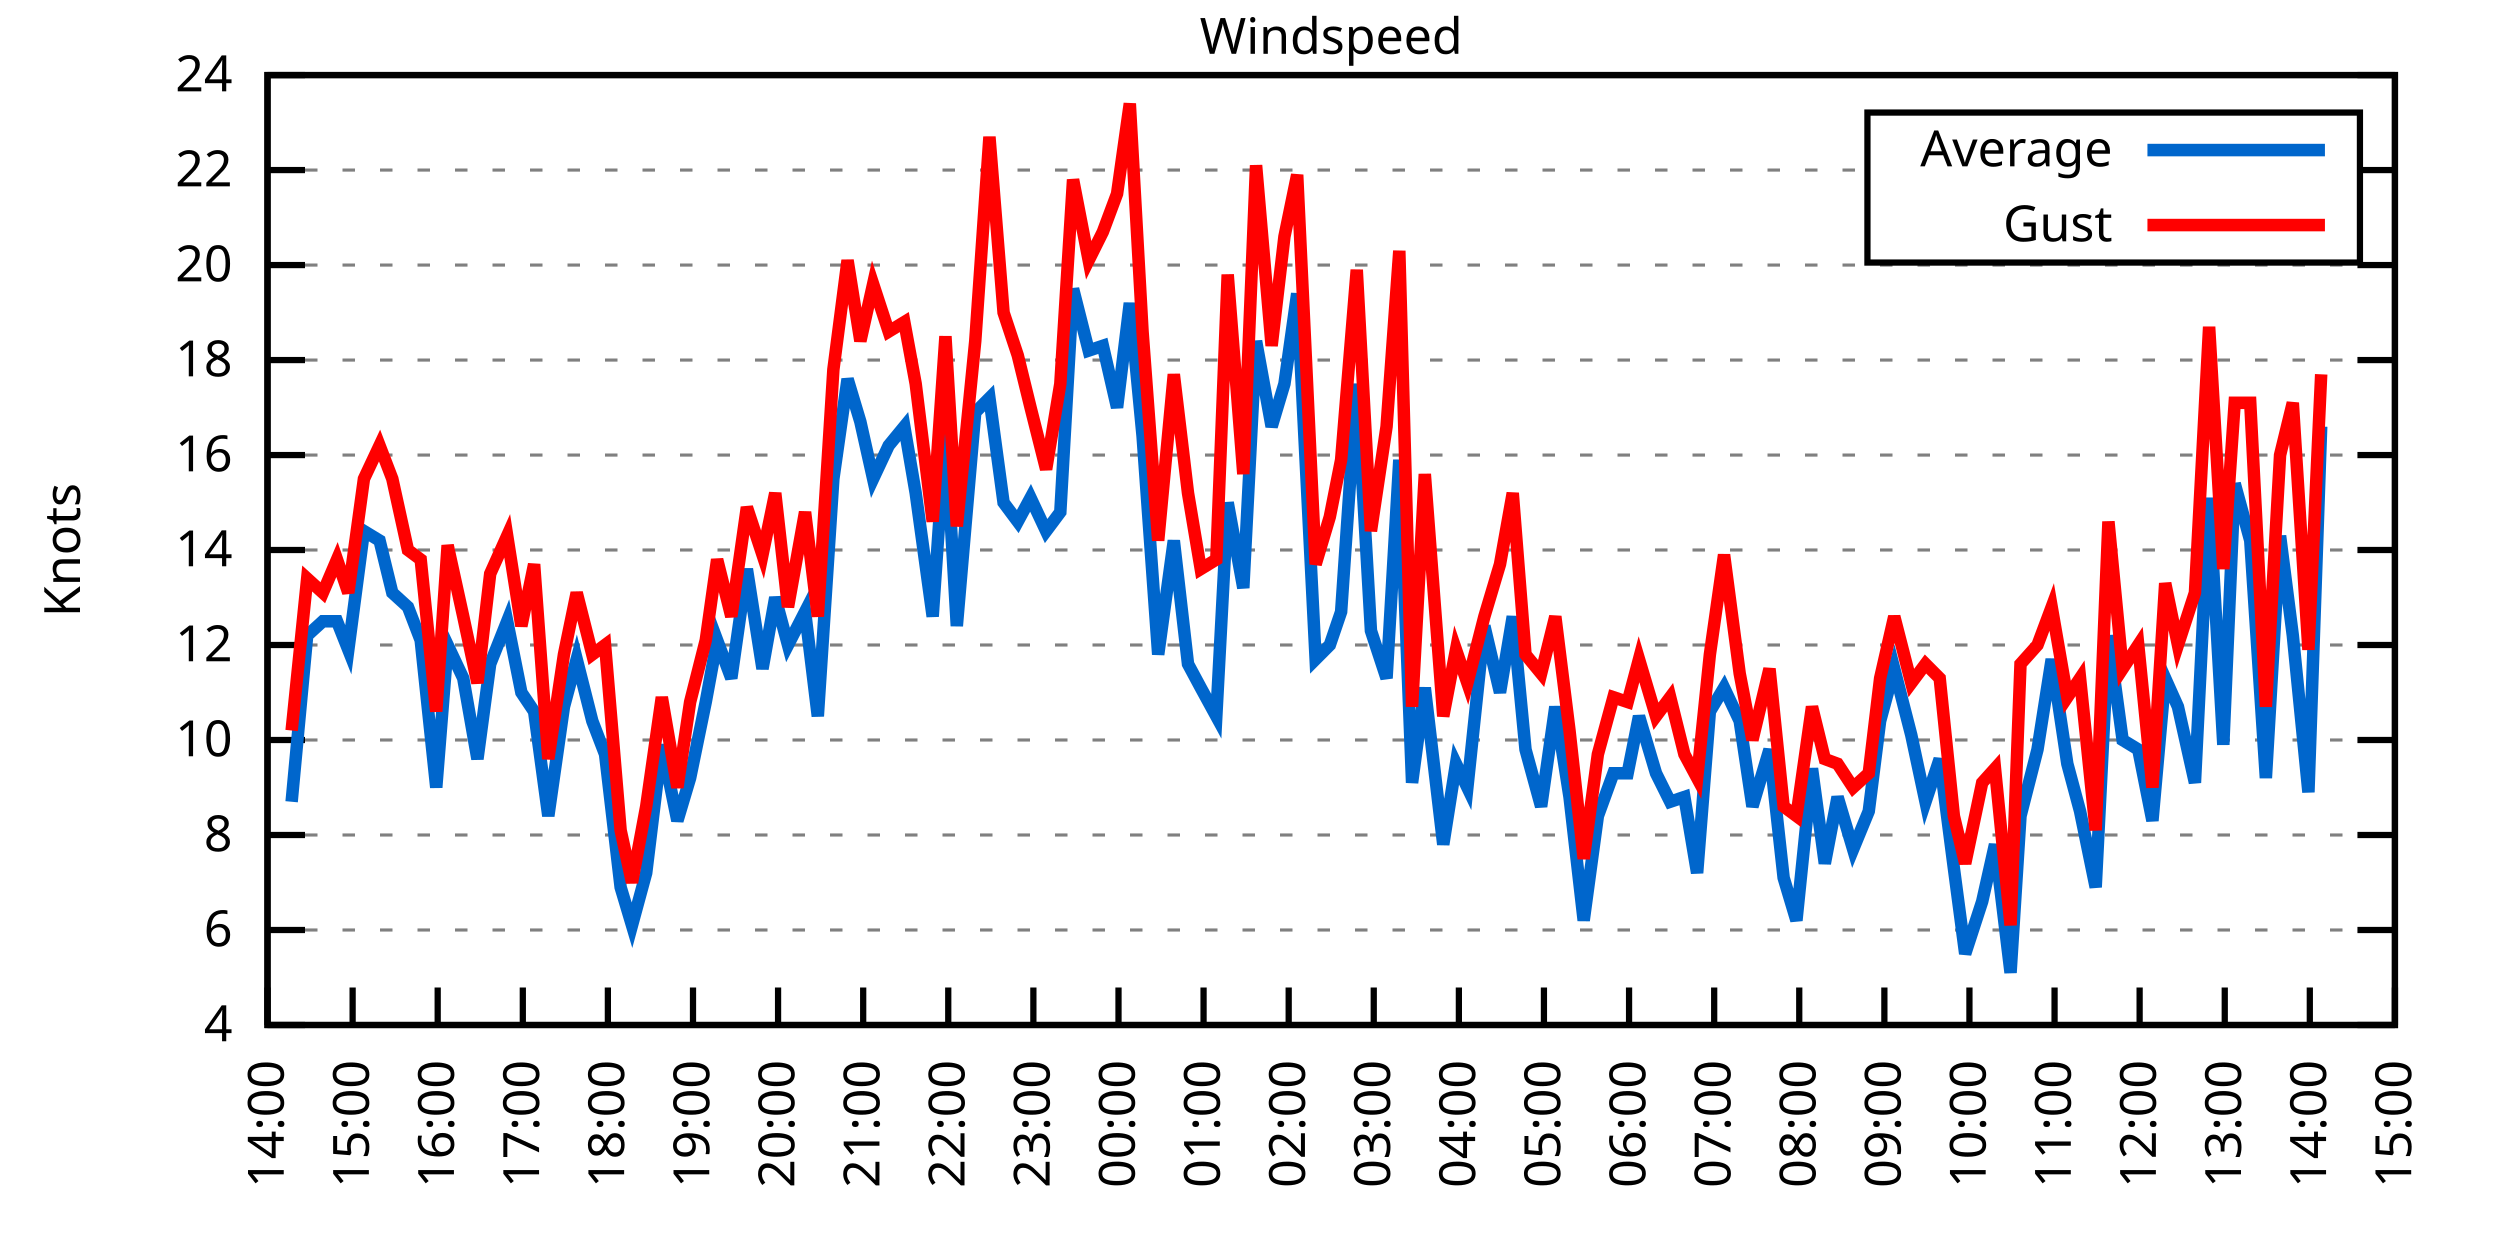
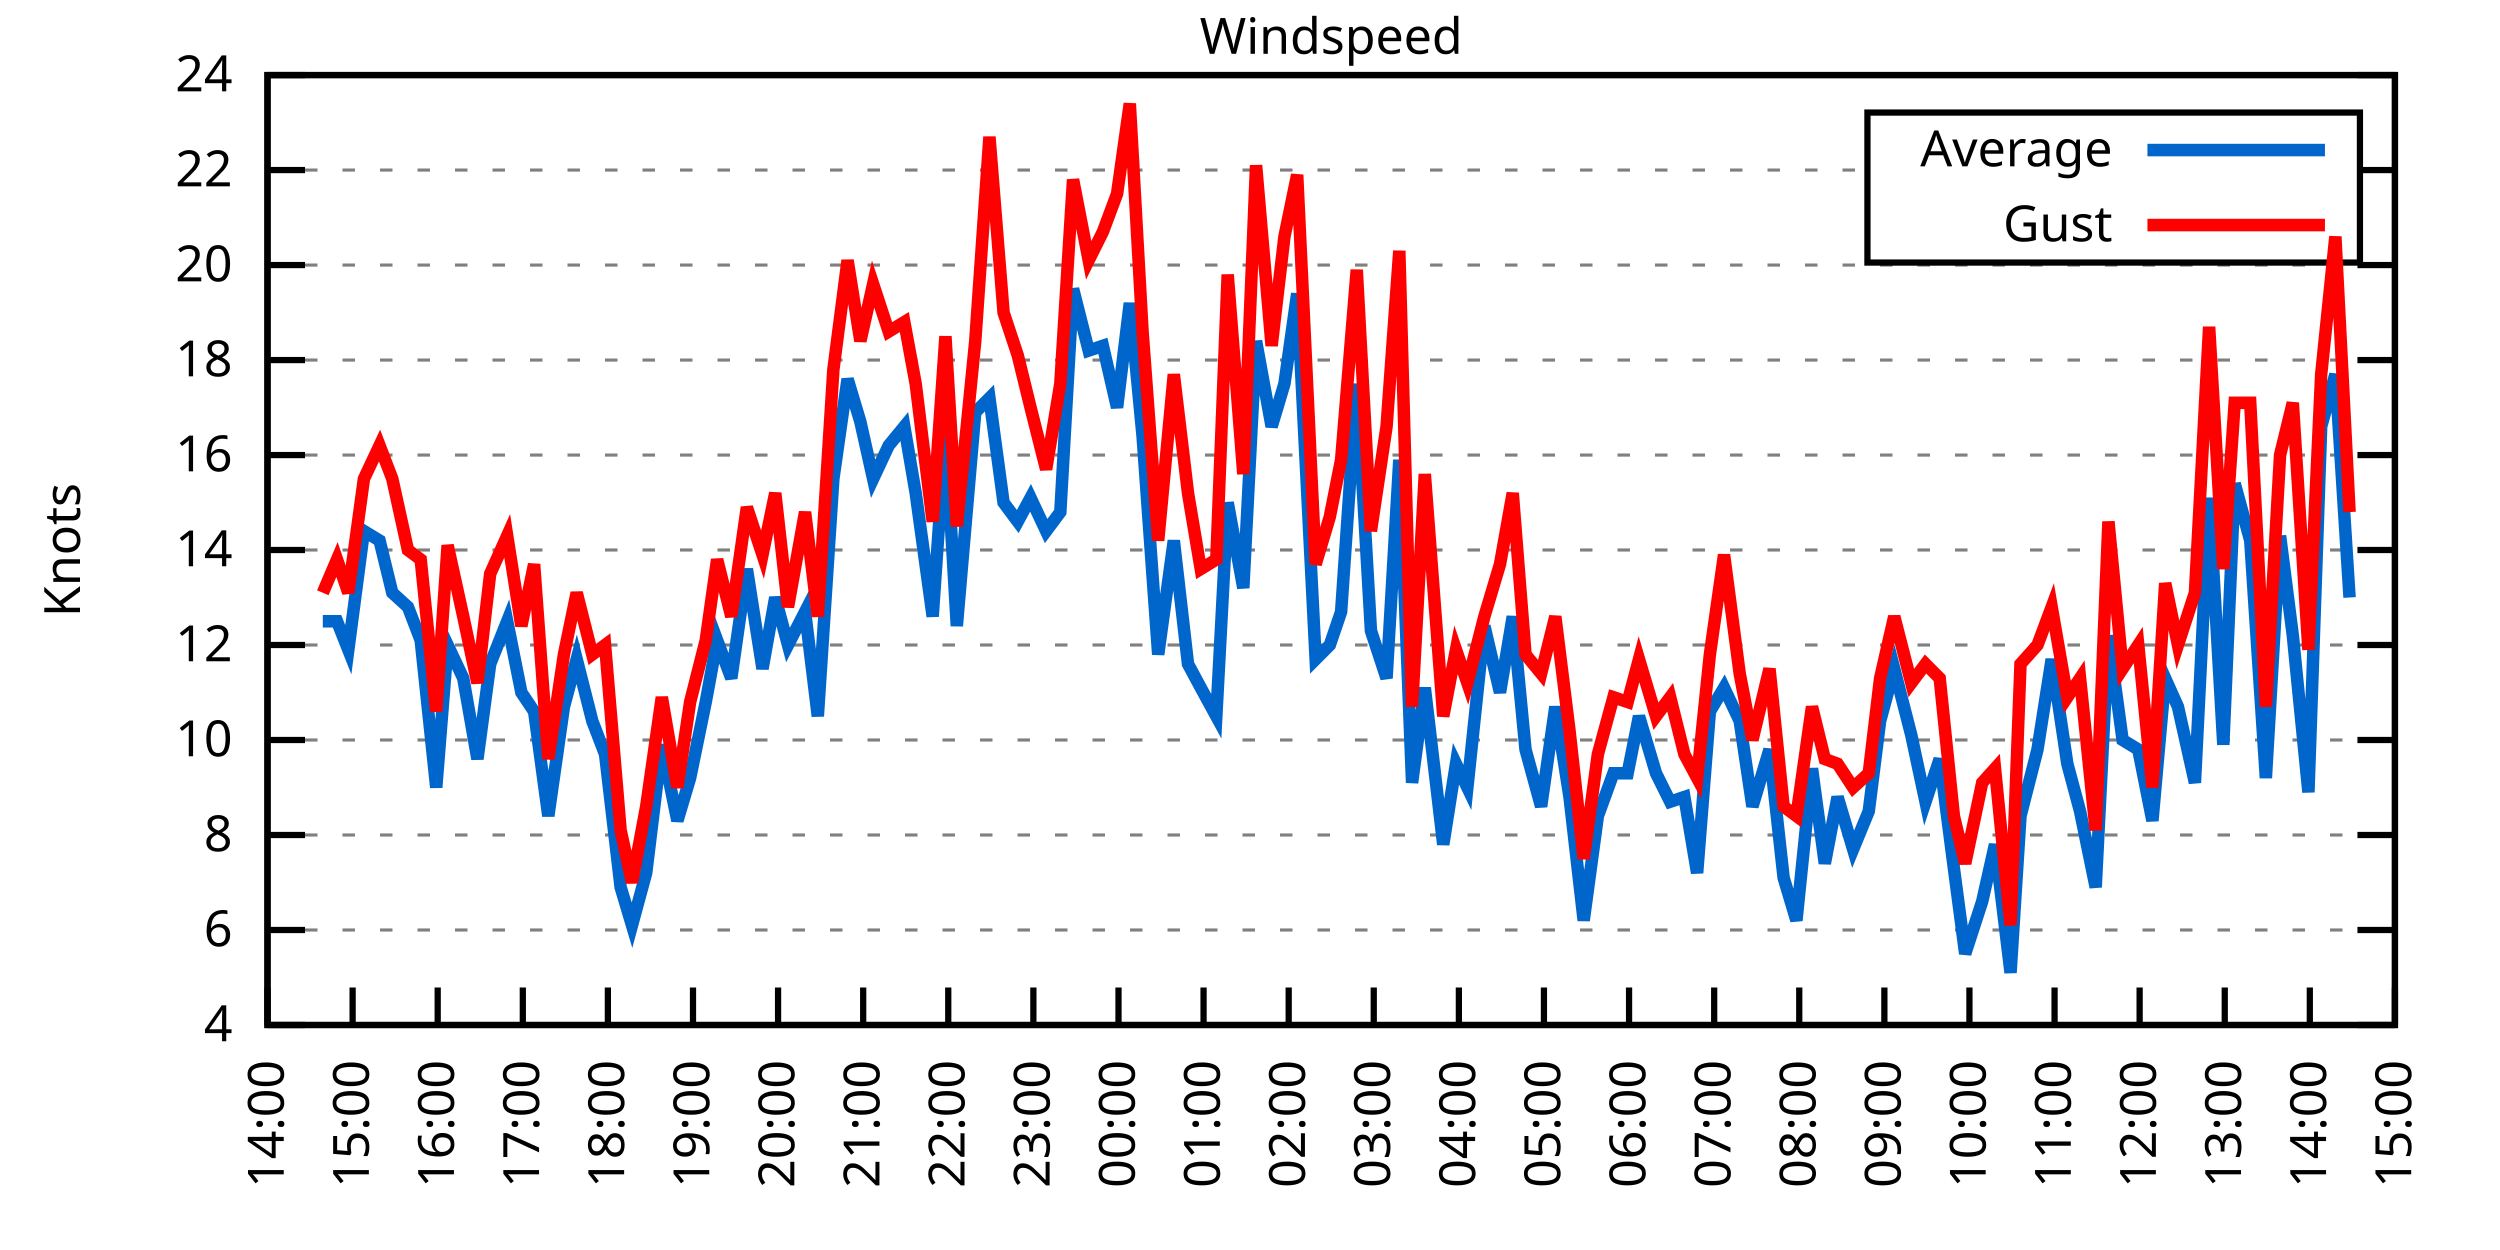
<svg xmlns="http://www.w3.org/2000/svg" xmlns:xlink="http://www.w3.org/1999/xlink" width="400" height="200" viewBox="0 0 400 200">
  <g id="gnuplot_canvas">
    <rect x="0" y="0" width="400" height="200" fill="none" />
    <defs>
      <circle id="gpDot" r="0.5" stroke-width="0.5" stroke="currentColor" />
      <path id="gpPt0" stroke-width="0.333" stroke="currentColor" d="M-1,0 h2 M0,-1 v2" />
      <path id="gpPt1" stroke-width="0.333" stroke="currentColor" d="M-1,-1 L1,1 M1,-1 L-1,1" />
      <path id="gpPt2" stroke-width="0.333" stroke="currentColor" d="M-1,0 L1,0 M0,-1 L0,1 M-1,-1 L1,1 M-1,1 L1,-1" />
      <rect id="gpPt3" stroke-width="0.333" stroke="currentColor" x="-1" y="-1" width="2" height="2" />
      <rect id="gpPt4" stroke-width="0.333" stroke="currentColor" fill="currentColor" x="-1" y="-1" width="2" height="2" />
      <circle id="gpPt5" stroke-width="0.333" stroke="currentColor" cx="0" cy="0" r="1" />
      <use xlink:href="#gpPt5" id="gpPt6" fill="currentColor" stroke="none" />
      <path id="gpPt7" stroke-width="0.333" stroke="currentColor" d="M0,-1.33 L-1.33,0.67 L1.33,0.67 z" />
      <use xlink:href="#gpPt7" id="gpPt8" fill="currentColor" stroke="none" />
      <use xlink:href="#gpPt7" id="gpPt9" stroke="currentColor" transform="rotate(180)" />
      <use xlink:href="#gpPt9" id="gpPt10" fill="currentColor" stroke="none" />
      <use xlink:href="#gpPt3" id="gpPt11" stroke="currentColor" transform="rotate(45)" />
      <use xlink:href="#gpPt11" id="gpPt12" fill="currentColor" stroke="none" />
      <path id="gpPt13" stroke-width="0.333" stroke="currentColor" d="M0,1.330 L1.265,0.411 L0.782,-1.067 L-0.782,-1.076 L-1.265,0.411 z" />
      <use xlink:href="#gpPt13" id="gpPt14" fill="currentColor" stroke="none" />
      <filter id="textbox" filterUnits="objectBoundingBox" x="0" y="0" height="1" width="1">
        <feFlood flood-color="white" flood-opacity="1" result="bgnd" />
        <feComposite in="SourceGraphic" in2="bgnd" operator="atop" />
      </filter>
      <filter id="greybox" filterUnits="objectBoundingBox" x="0" y="0" height="1" width="1">
        <feFlood flood-color="lightgrey" flood-opacity="1" result="grey" />
        <feComposite in="SourceGraphic" in2="grey" operator="atop" />
      </filter>
    </defs>
    <g fill="none" color="white" stroke="currentColor" stroke-width="1.00" stroke-linecap="butt" stroke-linejoin="miter">
</g>
    <g fill="none" color="black" stroke="currentColor" stroke-width="1.00" stroke-linecap="butt" stroke-linejoin="miter">
      <g stroke="none" shape-rendering="crispEdges">
        <polygon fill="rgb(255, 255, 255)" points="42.80,164.00 383.18,164.00 383.18,12.02 42.80,12.02 " />
      </g>
    </g>
    <g fill="none" color="black" stroke="currentColor" stroke-width="1.00" stroke-linecap="butt" stroke-linejoin="miter">
</g>
    <g fill="none" color="black" stroke="black" stroke-width="0.50" stroke-linecap="butt" stroke-linejoin="miter">
</g>
    <g fill="none" color="gray" stroke="currentColor" stroke-width="0.50" stroke-linecap="butt" stroke-linejoin="miter">
      <path stroke="gray" stroke-dasharray="2,4" class="gridline" d="M42.80,164.00 L383.19,164.00  " />
    </g>
    <g fill="none" color="gray" stroke="gray" stroke-width="1.00" stroke-linecap="butt" stroke-linejoin="miter">
</g>
    <g fill="none" color="black" stroke="currentColor" stroke-width="1.00" stroke-linecap="butt" stroke-linejoin="miter">
      <path stroke="black" d="M42.80,164.00 L48.80,164.00 M383.19,164.00 L377.19,164.00  " />
      <g transform="translate(37.20,166.60)" stroke="none" fill="black" font-family="Sans" font-size="8.00" text-anchor="end">
        <text>
          <tspan font-family="Sans"> 4</tspan>
        </text>
      </g>
    </g>
    <g fill="none" color="black" stroke="currentColor" stroke-width="1.00" stroke-linecap="butt" stroke-linejoin="miter">
</g>
    <g fill="none" color="black" stroke="black" stroke-width="0.50" stroke-linecap="butt" stroke-linejoin="miter">
</g>
    <g fill="none" color="gray" stroke="currentColor" stroke-width="0.50" stroke-linecap="butt" stroke-linejoin="miter">
      <path stroke="gray" stroke-dasharray="2,4" class="gridline" d="M42.80,148.80 L383.19,148.80  " />
    </g>
    <g fill="none" color="gray" stroke="gray" stroke-width="1.00" stroke-linecap="butt" stroke-linejoin="miter">
</g>
    <g fill="none" color="black" stroke="currentColor" stroke-width="1.00" stroke-linecap="butt" stroke-linejoin="miter">
      <path stroke="black" d="M42.80,148.80 L48.80,148.80 M383.19,148.80 L377.19,148.80  " />
      <g transform="translate(37.20,151.40)" stroke="none" fill="black" font-family="Sans" font-size="8.00" text-anchor="end">
        <text>
          <tspan font-family="Sans"> 6</tspan>
        </text>
      </g>
    </g>
    <g fill="none" color="black" stroke="currentColor" stroke-width="1.00" stroke-linecap="butt" stroke-linejoin="miter">
</g>
    <g fill="none" color="black" stroke="black" stroke-width="0.50" stroke-linecap="butt" stroke-linejoin="miter">
</g>
    <g fill="none" color="gray" stroke="currentColor" stroke-width="0.50" stroke-linecap="butt" stroke-linejoin="miter">
      <path stroke="gray" stroke-dasharray="2,4" class="gridline" d="M42.80,133.60 L383.19,133.60  " />
    </g>
    <g fill="none" color="gray" stroke="gray" stroke-width="1.00" stroke-linecap="butt" stroke-linejoin="miter">
</g>
    <g fill="none" color="black" stroke="currentColor" stroke-width="1.00" stroke-linecap="butt" stroke-linejoin="miter">
      <path stroke="black" d="M42.80,133.60 L48.80,133.60 M383.19,133.60 L377.19,133.60  " />
      <g transform="translate(37.20,136.20)" stroke="none" fill="black" font-family="Sans" font-size="8.00" text-anchor="end">
        <text>
          <tspan font-family="Sans"> 8</tspan>
        </text>
      </g>
    </g>
    <g fill="none" color="black" stroke="currentColor" stroke-width="1.00" stroke-linecap="butt" stroke-linejoin="miter">
</g>
    <g fill="none" color="black" stroke="black" stroke-width="0.50" stroke-linecap="butt" stroke-linejoin="miter">
</g>
    <g fill="none" color="gray" stroke="currentColor" stroke-width="0.50" stroke-linecap="butt" stroke-linejoin="miter">
      <path stroke="gray" stroke-dasharray="2,4" class="gridline" d="M42.80,118.40 L383.19,118.40  " />
    </g>
    <g fill="none" color="gray" stroke="gray" stroke-width="1.00" stroke-linecap="butt" stroke-linejoin="miter">
</g>
    <g fill="none" color="black" stroke="currentColor" stroke-width="1.00" stroke-linecap="butt" stroke-linejoin="miter">
      <path stroke="black" d="M42.80,118.40 L48.80,118.40 M383.19,118.40 L377.19,118.40  " />
      <g transform="translate(37.20,121.00)" stroke="none" fill="black" font-family="Sans" font-size="8.00" text-anchor="end">
        <text>
          <tspan font-family="Sans"> 10</tspan>
        </text>
      </g>
    </g>
    <g fill="none" color="black" stroke="currentColor" stroke-width="1.00" stroke-linecap="butt" stroke-linejoin="miter">
</g>
    <g fill="none" color="black" stroke="black" stroke-width="0.50" stroke-linecap="butt" stroke-linejoin="miter">
</g>
    <g fill="none" color="gray" stroke="currentColor" stroke-width="0.50" stroke-linecap="butt" stroke-linejoin="miter">
      <path stroke="gray" stroke-dasharray="2,4" class="gridline" d="M42.80,103.20 L383.19,103.20  " />
    </g>
    <g fill="none" color="gray" stroke="gray" stroke-width="1.00" stroke-linecap="butt" stroke-linejoin="miter">
</g>
    <g fill="none" color="black" stroke="currentColor" stroke-width="1.00" stroke-linecap="butt" stroke-linejoin="miter">
      <path stroke="black" d="M42.80,103.20 L48.80,103.20 M383.19,103.20 L377.19,103.20  " />
      <g transform="translate(37.20,105.80)" stroke="none" fill="black" font-family="Sans" font-size="8.00" text-anchor="end">
        <text>
          <tspan font-family="Sans"> 12</tspan>
        </text>
      </g>
    </g>
    <g fill="none" color="black" stroke="currentColor" stroke-width="1.00" stroke-linecap="butt" stroke-linejoin="miter">
</g>
    <g fill="none" color="black" stroke="black" stroke-width="0.50" stroke-linecap="butt" stroke-linejoin="miter">
</g>
    <g fill="none" color="gray" stroke="currentColor" stroke-width="0.50" stroke-linecap="butt" stroke-linejoin="miter">
      <path stroke="gray" stroke-dasharray="2,4" class="gridline" d="M42.80,88.00 L383.19,88.00  " />
    </g>
    <g fill="none" color="gray" stroke="gray" stroke-width="1.00" stroke-linecap="butt" stroke-linejoin="miter">
</g>
    <g fill="none" color="black" stroke="currentColor" stroke-width="1.00" stroke-linecap="butt" stroke-linejoin="miter">
      <path stroke="black" d="M42.80,88.00 L48.80,88.00 M383.19,88.00 L377.19,88.00  " />
      <g transform="translate(37.20,90.60)" stroke="none" fill="black" font-family="Sans" font-size="8.00" text-anchor="end">
        <text>
          <tspan font-family="Sans"> 14</tspan>
        </text>
      </g>
    </g>
    <g fill="none" color="black" stroke="currentColor" stroke-width="1.00" stroke-linecap="butt" stroke-linejoin="miter">
</g>
    <g fill="none" color="black" stroke="black" stroke-width="0.50" stroke-linecap="butt" stroke-linejoin="miter">
</g>
    <g fill="none" color="gray" stroke="currentColor" stroke-width="0.50" stroke-linecap="butt" stroke-linejoin="miter">
      <path stroke="gray" stroke-dasharray="2,4" class="gridline" d="M42.80,72.81 L383.19,72.81  " />
    </g>
    <g fill="none" color="gray" stroke="gray" stroke-width="1.00" stroke-linecap="butt" stroke-linejoin="miter">
</g>
    <g fill="none" color="black" stroke="currentColor" stroke-width="1.00" stroke-linecap="butt" stroke-linejoin="miter">
      <path stroke="black" d="M42.80,72.81 L48.80,72.81 M383.19,72.81 L377.19,72.81  " />
      <g transform="translate(37.20,75.41)" stroke="none" fill="black" font-family="Sans" font-size="8.00" text-anchor="end">
        <text>
          <tspan font-family="Sans"> 16</tspan>
        </text>
      </g>
    </g>
    <g fill="none" color="black" stroke="currentColor" stroke-width="1.00" stroke-linecap="butt" stroke-linejoin="miter">
</g>
    <g fill="none" color="black" stroke="black" stroke-width="0.50" stroke-linecap="butt" stroke-linejoin="miter">
</g>
    <g fill="none" color="gray" stroke="currentColor" stroke-width="0.50" stroke-linecap="butt" stroke-linejoin="miter">
      <path stroke="gray" stroke-dasharray="2,4" class="gridline" d="M42.80,57.61 L383.19,57.61  " />
    </g>
    <g fill="none" color="gray" stroke="gray" stroke-width="1.00" stroke-linecap="butt" stroke-linejoin="miter">
</g>
    <g fill="none" color="black" stroke="currentColor" stroke-width="1.00" stroke-linecap="butt" stroke-linejoin="miter">
      <path stroke="black" d="M42.80,57.61 L48.80,57.61 M383.19,57.61 L377.19,57.61  " />
      <g transform="translate(37.20,60.21)" stroke="none" fill="black" font-family="Sans" font-size="8.00" text-anchor="end">
        <text>
          <tspan font-family="Sans"> 18</tspan>
        </text>
      </g>
    </g>
    <g fill="none" color="black" stroke="currentColor" stroke-width="1.00" stroke-linecap="butt" stroke-linejoin="miter">
</g>
    <g fill="none" color="black" stroke="black" stroke-width="0.50" stroke-linecap="butt" stroke-linejoin="miter">
</g>
    <g fill="none" color="gray" stroke="currentColor" stroke-width="0.50" stroke-linecap="butt" stroke-linejoin="miter">
      <path stroke="gray" stroke-dasharray="2,4" class="gridline" d="M42.80,42.41 L383.19,42.41  " />
    </g>
    <g fill="none" color="gray" stroke="gray" stroke-width="1.00" stroke-linecap="butt" stroke-linejoin="miter">
</g>
    <g fill="none" color="black" stroke="currentColor" stroke-width="1.00" stroke-linecap="butt" stroke-linejoin="miter">
      <path stroke="black" d="M42.80,42.41 L48.80,42.41 M383.19,42.41 L377.19,42.41  " />
      <g transform="translate(37.20,45.01)" stroke="none" fill="black" font-family="Sans" font-size="8.00" text-anchor="end">
        <text>
          <tspan font-family="Sans"> 20</tspan>
        </text>
      </g>
    </g>
    <g fill="none" color="black" stroke="currentColor" stroke-width="1.00" stroke-linecap="butt" stroke-linejoin="miter">
</g>
    <g fill="none" color="black" stroke="black" stroke-width="0.50" stroke-linecap="butt" stroke-linejoin="miter">
</g>
    <g fill="none" color="gray" stroke="currentColor" stroke-width="0.50" stroke-linecap="butt" stroke-linejoin="miter">
      <path stroke="gray" stroke-dasharray="2,4" class="gridline" d="M42.80,27.21 L298.79,27.21 M377.59,27.21 L383.19,27.21  " />
    </g>
    <g fill="none" color="gray" stroke="gray" stroke-width="1.00" stroke-linecap="butt" stroke-linejoin="miter">
</g>
    <g fill="none" color="black" stroke="currentColor" stroke-width="1.00" stroke-linecap="butt" stroke-linejoin="miter">
      <path stroke="black" d="M42.80,27.21 L48.80,27.21 M383.19,27.21 L377.19,27.21  " />
      <g transform="translate(37.20,29.81)" stroke="none" fill="black" font-family="Sans" font-size="8.00" text-anchor="end">
        <text>
          <tspan font-family="Sans"> 22</tspan>
        </text>
      </g>
    </g>
    <g fill="none" color="black" stroke="currentColor" stroke-width="1.00" stroke-linecap="butt" stroke-linejoin="miter">
</g>
    <g fill="none" color="black" stroke="black" stroke-width="0.50" stroke-linecap="butt" stroke-linejoin="miter">
</g>
    <g fill="none" color="gray" stroke="currentColor" stroke-width="0.50" stroke-linecap="butt" stroke-linejoin="miter">
      <path stroke="gray" stroke-dasharray="2,4" class="gridline" d="M42.80,12.01 L383.19,12.01  " />
    </g>
    <g fill="none" color="gray" stroke="gray" stroke-width="1.00" stroke-linecap="butt" stroke-linejoin="miter">
</g>
    <g fill="none" color="black" stroke="currentColor" stroke-width="1.00" stroke-linecap="butt" stroke-linejoin="miter">
      <path stroke="black" d="M42.80,12.01 L48.80,12.01 M383.19,12.01 L377.19,12.01  " />
      <g transform="translate(37.20,14.61)" stroke="none" fill="black" font-family="Sans" font-size="8.00" text-anchor="end">
        <text>
          <tspan font-family="Sans"> 24</tspan>
        </text>
      </g>
    </g>
    <g fill="none" color="black" stroke="currentColor" stroke-width="1.00" stroke-linecap="butt" stroke-linejoin="miter">
      <path stroke="black" d="M42.80,164.00 L42.80,158.00  " />
      <g transform="translate(45.40,169.60) rotate(270.00)" stroke="none" fill="black" font-family="Sans" font-size="8.00" text-anchor="end">
        <text>
          <tspan font-family="Sans">14:00</tspan>
        </text>
      </g>
    </g>
    <g fill="none" color="black" stroke="currentColor" stroke-width="1.00" stroke-linecap="butt" stroke-linejoin="miter">
      <path stroke="black" d="M56.42,164.00 L56.42,158.00  " />
      <g transform="translate(59.02,169.60) rotate(270.00)" stroke="none" fill="black" font-family="Sans" font-size="8.00" text-anchor="end">
        <text>
          <tspan font-family="Sans">15:00</tspan>
        </text>
      </g>
    </g>
    <g fill="none" color="black" stroke="currentColor" stroke-width="1.00" stroke-linecap="butt" stroke-linejoin="miter">
      <path stroke="black" d="M70.03,164.00 L70.03,158.00  " />
      <g transform="translate(72.63,169.60) rotate(270.00)" stroke="none" fill="black" font-family="Sans" font-size="8.00" text-anchor="end">
        <text>
          <tspan font-family="Sans">16:00</tspan>
        </text>
      </g>
    </g>
    <g fill="none" color="black" stroke="currentColor" stroke-width="1.00" stroke-linecap="butt" stroke-linejoin="miter">
      <path stroke="black" d="M83.65,164.00 L83.65,158.00  " />
      <g transform="translate(86.25,169.60) rotate(270.00)" stroke="none" fill="black" font-family="Sans" font-size="8.00" text-anchor="end">
        <text>
          <tspan font-family="Sans">17:00</tspan>
        </text>
      </g>
    </g>
    <g fill="none" color="black" stroke="currentColor" stroke-width="1.00" stroke-linecap="butt" stroke-linejoin="miter">
      <path stroke="black" d="M97.26,164.00 L97.26,158.00  " />
      <g transform="translate(99.86,169.60) rotate(270.00)" stroke="none" fill="black" font-family="Sans" font-size="8.00" text-anchor="end">
        <text>
          <tspan font-family="Sans">18:00</tspan>
        </text>
      </g>
    </g>
    <g fill="none" color="black" stroke="currentColor" stroke-width="1.00" stroke-linecap="butt" stroke-linejoin="miter">
      <path stroke="black" d="M110.88,164.00 L110.88,158.00  " />
      <g transform="translate(113.48,169.60) rotate(270.00)" stroke="none" fill="black" font-family="Sans" font-size="8.00" text-anchor="end">
        <text>
          <tspan font-family="Sans">19:00</tspan>
        </text>
      </g>
    </g>
    <g fill="none" color="black" stroke="currentColor" stroke-width="1.00" stroke-linecap="butt" stroke-linejoin="miter">
      <path stroke="black" d="M124.49,164.00 L124.49,158.00  " />
      <g transform="translate(127.09,169.60) rotate(270.00)" stroke="none" fill="black" font-family="Sans" font-size="8.00" text-anchor="end">
        <text>
          <tspan font-family="Sans">20:00</tspan>
        </text>
      </g>
    </g>
    <g fill="none" color="black" stroke="currentColor" stroke-width="1.00" stroke-linecap="butt" stroke-linejoin="miter">
      <path stroke="black" d="M138.11,164.00 L138.11,158.00  " />
      <g transform="translate(140.71,169.60) rotate(270.00)" stroke="none" fill="black" font-family="Sans" font-size="8.00" text-anchor="end">
        <text>
          <tspan font-family="Sans">21:00</tspan>
        </text>
      </g>
    </g>
    <g fill="none" color="black" stroke="currentColor" stroke-width="1.00" stroke-linecap="butt" stroke-linejoin="miter">
      <path stroke="black" d="M151.72,164.00 L151.72,158.00  " />
      <g transform="translate(154.32,169.60) rotate(270.00)" stroke="none" fill="black" font-family="Sans" font-size="8.00" text-anchor="end">
        <text>
          <tspan font-family="Sans">22:00</tspan>
        </text>
      </g>
    </g>
    <g fill="none" color="black" stroke="currentColor" stroke-width="1.00" stroke-linecap="butt" stroke-linejoin="miter">
      <path stroke="black" d="M165.34,164.00 L165.34,158.00  " />
      <g transform="translate(167.94,169.60) rotate(270.00)" stroke="none" fill="black" font-family="Sans" font-size="8.00" text-anchor="end">
        <text>
          <tspan font-family="Sans">23:00</tspan>
        </text>
      </g>
    </g>
    <g fill="none" color="black" stroke="currentColor" stroke-width="1.00" stroke-linecap="butt" stroke-linejoin="miter">
      <path stroke="black" d="M178.96,164.00 L178.96,158.00  " />
      <g transform="translate(181.56,169.60) rotate(270.00)" stroke="none" fill="black" font-family="Sans" font-size="8.00" text-anchor="end">
        <text>
          <tspan font-family="Sans">00:00</tspan>
        </text>
      </g>
    </g>
    <g fill="none" color="black" stroke="currentColor" stroke-width="1.00" stroke-linecap="butt" stroke-linejoin="miter">
      <path stroke="black" d="M192.57,164.00 L192.57,158.00  " />
      <g transform="translate(195.17,169.60) rotate(270.00)" stroke="none" fill="black" font-family="Sans" font-size="8.00" text-anchor="end">
        <text>
          <tspan font-family="Sans">01:00</tspan>
        </text>
      </g>
    </g>
    <g fill="none" color="black" stroke="currentColor" stroke-width="1.00" stroke-linecap="butt" stroke-linejoin="miter">
      <path stroke="black" d="M206.19,164.00 L206.19,158.00  " />
      <g transform="translate(208.79,169.60) rotate(270.00)" stroke="none" fill="black" font-family="Sans" font-size="8.00" text-anchor="end">
        <text>
          <tspan font-family="Sans">02:00</tspan>
        </text>
      </g>
    </g>
    <g fill="none" color="black" stroke="currentColor" stroke-width="1.00" stroke-linecap="butt" stroke-linejoin="miter">
      <path stroke="black" d="M219.80,164.00 L219.80,158.00  " />
      <g transform="translate(222.40,169.60) rotate(270.00)" stroke="none" fill="black" font-family="Sans" font-size="8.00" text-anchor="end">
        <text>
          <tspan font-family="Sans">03:00</tspan>
        </text>
      </g>
    </g>
    <g fill="none" color="black" stroke="currentColor" stroke-width="1.00" stroke-linecap="butt" stroke-linejoin="miter">
      <path stroke="black" d="M233.42,164.00 L233.42,158.00  " />
      <g transform="translate(236.02,169.60) rotate(270.00)" stroke="none" fill="black" font-family="Sans" font-size="8.00" text-anchor="end">
        <text>
          <tspan font-family="Sans">04:00</tspan>
        </text>
      </g>
    </g>
    <g fill="none" color="black" stroke="currentColor" stroke-width="1.00" stroke-linecap="butt" stroke-linejoin="miter">
      <path stroke="black" d="M247.03,164.00 L247.03,158.00  " />
      <g transform="translate(249.63,169.60) rotate(270.00)" stroke="none" fill="black" font-family="Sans" font-size="8.00" text-anchor="end">
        <text>
          <tspan font-family="Sans">05:00</tspan>
        </text>
      </g>
    </g>
    <g fill="none" color="black" stroke="currentColor" stroke-width="1.00" stroke-linecap="butt" stroke-linejoin="miter">
      <path stroke="black" d="M260.65,164.00 L260.65,158.00  " />
      <g transform="translate(263.25,169.60) rotate(270.00)" stroke="none" fill="black" font-family="Sans" font-size="8.00" text-anchor="end">
        <text>
          <tspan font-family="Sans">06:00</tspan>
        </text>
      </g>
    </g>
    <g fill="none" color="black" stroke="currentColor" stroke-width="1.00" stroke-linecap="butt" stroke-linejoin="miter">
      <path stroke="black" d="M274.27,164.00 L274.27,158.00  " />
      <g transform="translate(276.87,169.60) rotate(270.00)" stroke="none" fill="black" font-family="Sans" font-size="8.00" text-anchor="end">
        <text>
          <tspan font-family="Sans">07:00</tspan>
        </text>
      </g>
    </g>
    <g fill="none" color="black" stroke="currentColor" stroke-width="1.00" stroke-linecap="butt" stroke-linejoin="miter">
      <path stroke="black" d="M287.88,164.00 L287.88,158.00  " />
      <g transform="translate(290.48,169.60) rotate(270.00)" stroke="none" fill="black" font-family="Sans" font-size="8.00" text-anchor="end">
        <text>
          <tspan font-family="Sans">08:00</tspan>
        </text>
      </g>
    </g>
    <g fill="none" color="black" stroke="currentColor" stroke-width="1.00" stroke-linecap="butt" stroke-linejoin="miter">
      <path stroke="black" d="M301.50,164.00 L301.50,158.00  " />
      <g transform="translate(304.10,169.60) rotate(270.00)" stroke="none" fill="black" font-family="Sans" font-size="8.00" text-anchor="end">
        <text>
          <tspan font-family="Sans">09:00</tspan>
        </text>
      </g>
    </g>
    <g fill="none" color="black" stroke="currentColor" stroke-width="1.00" stroke-linecap="butt" stroke-linejoin="miter">
      <path stroke="black" d="M315.11,164.00 L315.11,158.00  " />
      <g transform="translate(317.71,169.60) rotate(270.00)" stroke="none" fill="black" font-family="Sans" font-size="8.00" text-anchor="end">
        <text>
          <tspan font-family="Sans">10:00</tspan>
        </text>
      </g>
    </g>
    <g fill="none" color="black" stroke="currentColor" stroke-width="1.00" stroke-linecap="butt" stroke-linejoin="miter">
      <path stroke="black" d="M328.73,164.00 L328.73,158.00  " />
      <g transform="translate(331.33,169.60) rotate(270.00)" stroke="none" fill="black" font-family="Sans" font-size="8.00" text-anchor="end">
        <text>
          <tspan font-family="Sans">11:00</tspan>
        </text>
      </g>
    </g>
    <g fill="none" color="black" stroke="currentColor" stroke-width="1.00" stroke-linecap="butt" stroke-linejoin="miter">
      <path stroke="black" d="M342.34,164.00 L342.34,158.00  " />
      <g transform="translate(344.94,169.60) rotate(270.00)" stroke="none" fill="black" font-family="Sans" font-size="8.00" text-anchor="end">
        <text>
          <tspan font-family="Sans">12:00</tspan>
        </text>
      </g>
    </g>
    <g fill="none" color="black" stroke="currentColor" stroke-width="1.00" stroke-linecap="butt" stroke-linejoin="miter">
      <path stroke="black" d="M355.96,164.00 L355.96,158.00  " />
      <g transform="translate(358.56,169.60) rotate(270.00)" stroke="none" fill="black" font-family="Sans" font-size="8.00" text-anchor="end">
        <text>
          <tspan font-family="Sans">13:00</tspan>
        </text>
      </g>
    </g>
    <g fill="none" color="black" stroke="currentColor" stroke-width="1.00" stroke-linecap="butt" stroke-linejoin="miter">
      <path stroke="black" d="M369.57,164.00 L369.57,158.00  " />
      <g transform="translate(372.17,169.60) rotate(270.00)" stroke="none" fill="black" font-family="Sans" font-size="8.00" text-anchor="end">
        <text>
          <tspan font-family="Sans">14:00</tspan>
        </text>
      </g>
    </g>
    <g fill="none" color="black" stroke="currentColor" stroke-width="1.00" stroke-linecap="butt" stroke-linejoin="miter">
      <path stroke="black" d="M383.19,164.00 L383.19,158.00  " />
      <g transform="translate(385.79,169.60) rotate(270.00)" stroke="none" fill="black" font-family="Sans" font-size="8.00" text-anchor="end">
        <text>
          <tspan font-family="Sans">15:00</tspan>
        </text>
      </g>
    </g>
    <g fill="none" color="black" stroke="currentColor" stroke-width="1.00" stroke-linecap="butt" stroke-linejoin="miter">
</g>
    <g fill="none" color="black" stroke="currentColor" stroke-width="1.00" stroke-linecap="butt" stroke-linejoin="miter">
      <path stroke="black" d="M42.80,12.01 L42.80,164.00 L383.19,164.00 L383.19,12.01 L42.80,12.01 Z  " />
    </g>
    <g fill="none" color="black" stroke="currentColor" stroke-width="1.00" stroke-linecap="butt" stroke-linejoin="miter">
</g>
    <g fill="none" color="black" stroke="currentColor" stroke-width="1.00" stroke-linecap="butt" stroke-linejoin="miter">
      <path stroke="black" d="M298.79,42.01 L298.79,18.01 L377.59,18.01 L377.59,42.01 L298.79,42.01 Z  " />
    </g>
    <g id="Windspeed_plot_1">
      <g fill="none" color="white" stroke="black" stroke-width="2.00" stroke-linecap="butt" stroke-linejoin="miter">
</g>
      <g fill="none" color="black" stroke="currentColor" stroke-width="2.00" stroke-linecap="butt" stroke-linejoin="miter">
        <g transform="translate(337.99,26.61)" stroke="none" fill="black" font-family="Sans" font-size="8.00" text-anchor="end">
          <text>
            <tspan font-family="Sans">Average</tspan>
          </text>
        </g>
      </g>
      <g fill="none" color="black" stroke="currentColor" stroke-width="2.00" stroke-linecap="butt" stroke-linejoin="miter">
-         <path stroke="rgb(  0, 102, 204)" d="M343.59,24.01 L371.99,24.01 M46.66,128.28 L49.15,101.68 L51.65,99.40 L53.92,99.40 L55.73,103.96 L58.23,84.97   L60.73,86.49 L62.77,94.84 L65.27,97.12 L67.31,102.44 L69.80,126.00 L71.62,103.20 L74.12,108.52 L76.39,121.44   L78.43,106.24 L81.15,99.40 L83.42,110.80 L85.46,113.84 L87.73,130.56 L90.23,113.08 L92.27,105.48 L94.77,115.36   L96.81,120.68 L99.30,141.96 L101.12,148.04 L103.39,139.68 L105.89,119.16 L108.38,131.32 L110.42,124.48 L112.92,112.32   L114.74,102.44 L117.01,108.52 L119.50,91.04 L122.00,107.00 L124.04,95.60 L126.08,103.20 L128.81,97.88 L130.85,114.60   L133.34,76.61 L135.61,60.65 L137.66,67.49 L139.70,76.61 L142.19,71.29 L144.69,68.25 L146.51,78.89 L149.23,98.64   L151.27,69.01 L153.09,100.16 L156.04,65.97 L158.31,63.69 L160.57,80.41 L162.84,83.45 L164.89,79.65 L167.38,84.97   L169.65,81.93 L171.69,46.21 L174.19,56.09 L176.46,55.33 L178.73,65.21 L180.77,48.49 L182.81,69.77 L185.31,104.72   L187.81,86.49 L190.08,106.24 L192.12,110.04 L194.61,114.60 L196.43,80.41 L198.93,94.08 L200.97,54.57 L203.46,68.25   L205.51,61.41 L207.55,46.97 L210.50,105.48 L212.77,103.20 L214.58,97.88 L217.08,61.41 L219.35,100.92 L221.85,108.52   L223.89,73.57 L225.93,125.24 L227.97,110.04 L230.92,135.12 L232.96,122.20 L234.78,126.00 L237.50,100.16 L240.00,110.80   L242.04,98.64 L244.08,119.92 L246.58,129.04 L248.85,113.08 L251.12,127.52 L253.39,147.28 L255.66,130.56 L258.15,123.72   L260.42,123.72 L262.24,114.60 L264.96,123.72 L267.23,128.28 L269.50,127.52 L271.54,139.68 L273.58,113.84 L275.85,110.04   L278.35,115.36 L280.39,129.04 L283.12,119.92 L285.38,140.44 L287.43,147.28 L289.92,122.96 L291.97,138.16 L294.01,127.52   L296.50,135.88 L299.00,129.80 L300.82,115.36 L303.08,107.00 L305.81,117.64 L308.08,128.28 L310.35,121.44 L312.62,138.92   L314.43,152.60 L317.15,144.24 L319.20,135.12 L321.69,155.64 L323.28,130.56 L326.00,119.92 L328.27,105.48 L330.77,122.20   L332.81,129.80 L335.31,141.96 L337.35,101.68 L339.62,118.40 L342.12,119.92 L344.39,131.32 L346.43,108.52 L348.47,113.08   L351.19,125.24 L353.46,79.65 L355.73,119.16 L357.55,77.37 L360.04,86.49 L362.54,124.48 L364.81,85.73 L366.85,101.68   L369.35,126.76 L371.39,68.25  " />
+         <path stroke="rgb(  0, 102, 204)" d="M343.59,24.01 L371.99,24.01 M51.65,99.40 L53.92,99.40 L55.73,103.96 L58.23,84.97 L60.73,86.49 L62.77,94.84   L65.27,97.12 L67.31,102.44 L69.80,126.00 L71.62,103.20 L74.12,108.52 L76.39,121.44 L78.43,106.24 L81.15,99.40   L83.42,110.80 L85.46,113.84 L87.73,130.56 L90.23,113.08 L92.27,105.48 L94.77,115.36 L96.81,120.68 L99.30,141.96   L101.12,148.04 L103.39,139.68 L105.89,119.16 L108.38,131.32 L110.42,124.48 L112.92,112.32 L114.74,102.44 L117.01,108.52   L119.50,91.04 L122.00,107.00 L124.04,95.60 L126.08,103.20 L128.81,97.88 L130.85,114.60 L133.34,76.61 L135.61,60.65   L137.66,67.49 L139.70,76.61 L142.19,71.29 L144.69,68.25 L146.51,78.89 L149.23,98.64 L151.27,69.01 L153.09,100.16   L156.04,65.97 L158.31,63.69 L160.57,80.41 L162.84,83.45 L164.89,79.65 L167.38,84.97 L169.65,81.93 L171.69,46.21   L174.19,56.09 L176.46,55.33 L178.73,65.21 L180.77,48.49 L182.81,69.77 L185.31,104.72 L187.81,86.49 L190.08,106.24   L192.12,110.04 L194.61,114.60 L196.43,80.41 L198.93,94.08 L200.97,54.57 L203.46,68.25 L205.51,61.41 L207.55,46.97   L210.50,105.48 L212.77,103.20 L214.58,97.88 L217.08,61.41 L219.35,100.92 L221.85,108.52 L223.89,73.57 L225.93,125.24   L227.97,110.04 L230.92,135.12 L232.96,122.20 L234.78,126.00 L237.50,100.16 L240.00,110.80 L242.04,98.64 L244.08,119.92   L246.58,129.04 L248.85,113.08 L251.12,127.52 L253.39,147.28 L255.66,130.56 L258.15,123.72 L260.42,123.72 L262.24,114.60   L264.96,123.72 L267.23,128.28 L269.50,127.52 L271.54,139.68 L273.58,113.84 L275.85,110.04 L278.35,115.36 L280.39,129.04   L283.12,119.92 L285.38,140.44 L287.43,147.28 L289.92,122.96 L291.97,138.16 L294.01,127.52 L296.50,135.88 L299.00,129.80   L300.82,115.36 L303.08,107.00 L305.81,117.64 L308.08,128.28 L310.35,121.44 L312.62,138.92 L314.43,152.60 L317.15,144.24   L319.20,135.12 L321.69,155.64 L323.28,130.56 L326.00,119.92 L328.27,105.48 L330.77,122.20 L332.81,129.80 L335.31,141.96   L337.35,101.68 L339.62,118.40 L342.12,119.92 L344.39,131.32 L346.43,108.52 L348.47,113.08 L351.19,125.24 L353.46,79.65   L355.73,119.16 L357.55,77.37 L360.04,86.49 L362.54,124.48 L364.81,85.73 L366.85,101.68 L369.35,126.76 L371.39,68.25   L373.66,59.89 L375.93,95.60  " />
      </g>
    </g>
    <g id="Windspeed_plot_2">
      <g fill="none" color="black" stroke="currentColor" stroke-width="2.00" stroke-linecap="butt" stroke-linejoin="miter">
        <g transform="translate(337.99,38.61)" stroke="none" fill="black" font-family="Sans" font-size="8.00" text-anchor="end">
          <text>
            <tspan font-family="Sans">Gust</tspan>
          </text>
        </g>
      </g>
      <g fill="none" color="black" stroke="currentColor" stroke-width="2.00" stroke-linecap="butt" stroke-linejoin="miter">
-         <path stroke="rgb(255,   0,   0)" d="M343.59,36.01 L371.99,36.01 M46.66,116.88 L49.15,92.56 L51.65,94.84 L53.92,89.52 L55.73,94.84 L58.23,76.61   L60.73,71.29 L62.77,76.61 L65.27,88.00 L67.31,89.52 L69.80,113.84 L71.62,87.25 L74.12,98.64 L76.39,109.28   L78.43,91.80 L81.15,85.73 L83.42,100.16 L85.46,90.28 L87.73,121.44 L90.23,104.72 L92.27,94.84 L94.77,104.72   L96.81,103.20 L99.30,132.84 L101.12,141.20 L103.39,129.04 L105.89,111.56 L108.38,126.00 L110.42,112.32 L112.92,102.44   L114.74,89.52 L117.01,98.64 L119.50,81.17 L122.00,88.76 L124.04,78.89 L126.08,97.12 L128.81,81.93 L130.85,98.64   L133.34,59.13 L135.61,41.65 L137.66,54.57 L139.70,45.45 L142.19,53.05 L144.69,51.53 L146.51,61.41 L149.23,83.45   L151.27,53.81 L153.09,84.21 L156.04,54.57 L158.31,21.89 L160.57,50.01 L162.84,56.85 L164.89,65.21 L167.38,75.09   L169.65,61.41 L171.69,28.73 L174.19,41.65 L176.46,37.09 L178.73,31.01 L180.77,16.57 L182.81,53.05 L185.31,86.49   L187.81,59.89 L190.08,78.89 L192.12,91.04 L194.61,89.52 L196.43,43.93 L198.93,75.85 L200.97,26.45 L203.46,55.33   L205.51,37.85 L207.55,27.97 L210.50,90.28 L212.77,82.69 L214.58,73.57 L217.08,43.17 L219.35,84.97 L221.85,68.25   L223.89,40.13 L225.93,113.08 L227.97,75.85 L230.92,114.60 L232.96,103.96 L234.78,109.28 L237.50,98.64 L240.00,90.28   L242.04,78.89 L244.08,104.72 L246.58,107.76 L248.85,98.64 L251.12,116.88 L253.39,137.40 L255.66,120.68 L258.15,111.56   L260.42,112.32 L262.24,105.48 L264.96,114.60 L267.23,111.56 L269.50,120.68 L271.54,124.48 L273.58,104.72 L275.85,88.76   L278.35,107.76 L280.39,118.40 L283.12,107.00 L285.38,129.04 L287.43,130.56 L289.92,113.08 L291.97,121.44 L294.01,122.20   L296.50,126.00 L299.00,123.72 L300.82,108.52 L303.08,98.64 L305.81,109.28 L308.08,106.24 L310.35,108.52 L312.62,130.56   L314.43,138.16 L317.15,125.24 L319.20,122.96 L321.69,148.04 L323.28,106.24 L326.00,103.20 L328.27,97.12 L330.77,111.56   L332.81,108.52 L335.31,132.84 L337.35,83.45 L339.62,107.00 L342.12,103.20 L344.39,126.00 L346.43,93.32 L348.47,103.20   L351.19,94.84 L353.46,52.29 L355.73,91.04 L357.55,64.45 L360.04,64.45 L362.54,113.08 L364.81,72.81 L366.85,64.45   L369.35,103.96 L371.39,59.89  " />
+         <path stroke="rgb(255,   0,   0)" d="M343.59,36.01 L371.99,36.01 M51.65,94.84 L53.92,89.52 L55.73,94.84 L58.23,76.61 L60.73,71.29 L62.77,76.61   L65.27,88.00 L67.31,89.52 L69.80,113.84 L71.62,87.25 L74.12,98.64 L76.39,109.28 L78.43,91.80 L81.15,85.73   L83.42,100.16 L85.46,90.28 L87.73,121.44 L90.23,104.72 L92.27,94.84 L94.77,104.72 L96.81,103.20 L99.30,132.84   L101.12,141.20 L103.39,129.04 L105.89,111.56 L108.38,126.00 L110.42,112.32 L112.92,102.44 L114.74,89.52 L117.01,98.64   L119.50,81.17 L122.00,88.76 L124.04,78.89 L126.08,97.12 L128.81,81.93 L130.85,98.64 L133.34,59.13 L135.61,41.65   L137.66,54.57 L139.70,45.45 L142.19,53.05 L144.69,51.53 L146.51,61.41 L149.23,83.45 L151.27,53.81 L153.09,84.21   L156.04,54.57 L158.31,21.89 L160.57,50.01 L162.84,56.85 L164.89,65.21 L167.38,75.09 L169.65,61.41 L171.69,28.73   L174.19,41.65 L176.46,37.09 L178.73,31.01 L180.77,16.57 L182.81,53.05 L185.31,86.49 L187.81,59.89 L190.08,78.89   L192.12,91.04 L194.61,89.52 L196.43,43.93 L198.93,75.85 L200.97,26.45 L203.46,55.33 L205.51,37.85 L207.55,27.97   L210.50,90.28 L212.77,82.69 L214.58,73.57 L217.08,43.17 L219.35,84.97 L221.85,68.25 L223.89,40.13 L225.93,113.08   L227.97,75.85 L230.92,114.60 L232.96,103.96 L234.78,109.28 L237.50,98.64 L240.00,90.28 L242.04,78.89 L244.08,104.72   L246.58,107.76 L248.85,98.64 L251.12,116.88 L253.39,137.40 L255.66,120.68 L258.15,111.56 L260.42,112.32 L262.24,105.48   L264.96,114.60 L267.23,111.56 L269.50,120.68 L271.54,124.48 L273.58,104.72 L275.85,88.76 L278.35,107.76 L280.39,118.40   L283.12,107.00 L285.38,129.04 L287.43,130.56 L289.92,113.08 L291.97,121.44 L294.01,122.20 L296.50,126.00 L299.00,123.72   L300.82,108.52 L303.08,98.64 L305.81,109.28 L308.08,106.24 L310.35,108.52 L312.62,130.56 L314.43,138.16 L317.15,125.24   L319.20,122.96 L321.69,148.04 L323.28,106.24 L326.00,103.20 L328.27,97.12 L330.77,111.56 L332.81,108.52 L335.31,132.84   L337.35,83.45 L339.62,107.00 L342.12,103.20 L344.39,126.00 L346.43,93.32 L348.47,103.20 L351.19,94.84 L353.46,52.29   L355.73,91.04 L357.55,64.45 L360.04,64.45 L362.54,113.08 L364.81,72.81 L366.85,64.45 L369.35,103.96 L371.39,59.89   L373.66,37.85 L375.93,81.93  " />
      </g>
    </g>
    <g fill="none" color="black" stroke="currentColor" stroke-width="2.00" stroke-linecap="butt" stroke-linejoin="miter">
</g>
    <g fill="none" color="black" stroke="black" stroke-width="1.00" stroke-linecap="butt" stroke-linejoin="miter">
</g>
    <g fill="none" color="black" stroke="currentColor" stroke-width="1.00" stroke-linecap="butt" stroke-linejoin="miter">
      <path stroke="black" d="M42.80,12.01 L42.80,164.00 L383.19,164.00 L383.19,12.01 L42.80,12.01 Z  " />
      <g transform="translate(12.80,88.01) rotate(270.00)" stroke="none" fill="black" font-family="Sans" font-size="8.00" text-anchor="middle">
        <text>
          <tspan font-family="Sans">Knots</tspan>
        </text>
      </g>
    </g>
    <g fill="none" color="black" stroke="currentColor" stroke-width="1.00" stroke-linecap="butt" stroke-linejoin="miter">
</g>
    <g fill="none" color="black" stroke="currentColor" stroke-width="1.00" stroke-linecap="butt" stroke-linejoin="miter">
      <g transform="translate(212.99,8.61)" stroke="none" fill="black" font-family="Sans" font-size="8.00" text-anchor="middle">
        <text>
          <tspan font-family="Sans">Windspeed</tspan>
        </text>
      </g>
    </g>
    <g fill="none" color="black" stroke="currentColor" stroke-width="1.00" stroke-linecap="butt" stroke-linejoin="miter">
</g>
  </g>
</svg>
